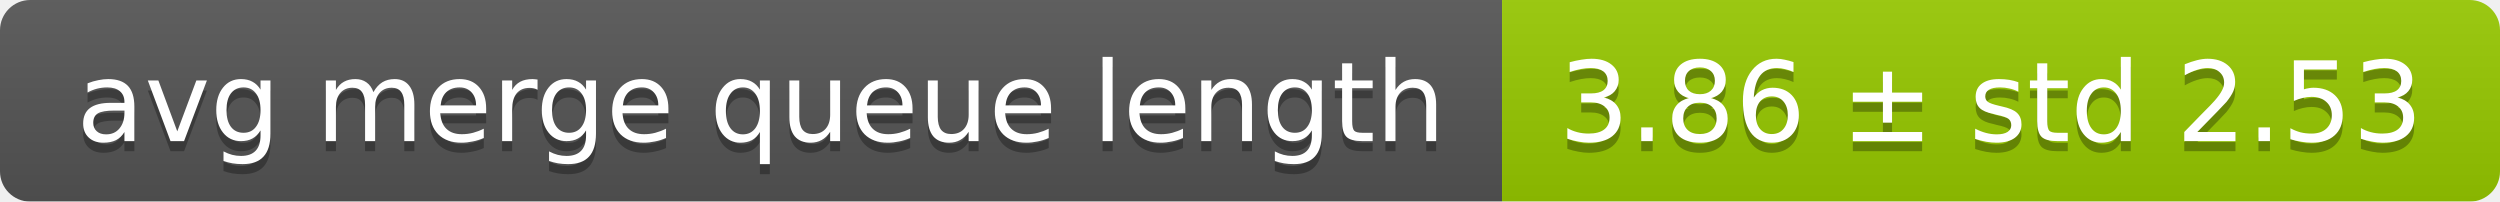
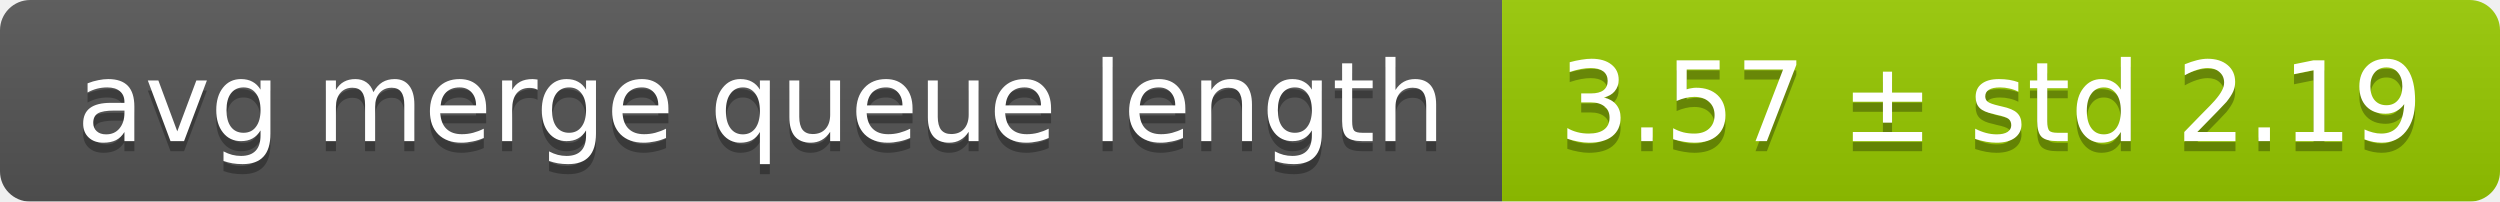
<svg xmlns="http://www.w3.org/2000/svg" width="248" height="20">
  <linearGradient id="smooth" x2="0" y2="100%">
    <stop offset="0" stop-color="#bbb" stop-opacity=".1" />
    <stop offset="1" stop-opacity=".1" />
  </linearGradient>
  <mask id="round">
    <rect width="248" height="20" rx="3" fill="#fff" />
  </mask>
  <g mask="url(#round)">
    <rect width="149" height="20" fill="#555" />
    <rect x="149" width="99" height="20" fill="#97ca00" />
    <rect width="248" height="20" fill="url(#smooth)" />
  </g>
  <g fill="#fff" text-anchor="middle" font-family="DejaVu Sans,Verdana,Geneva,sans-serif" font-size="11">
    <text x="75.5" y="15" fill="#010101" fill-opacity=".3">avg merge queue length</text>
    <text x="75.5" y="14">avg merge queue length</text>
-     <text x="197.5" y="15" fill="#010101" fill-opacity=".3">3.86 ± std 2.53</text>
-     <text x="197.5" y="14">3.86 ± std 2.53</text>
+     <text x="197.5" y="15" fill="#010101" fill-opacity=".3">3.57 ± std 2.19</text>
+     <text x="197.5" y="14">3.57 ± std 2.19</text>
  </g>
</svg>
